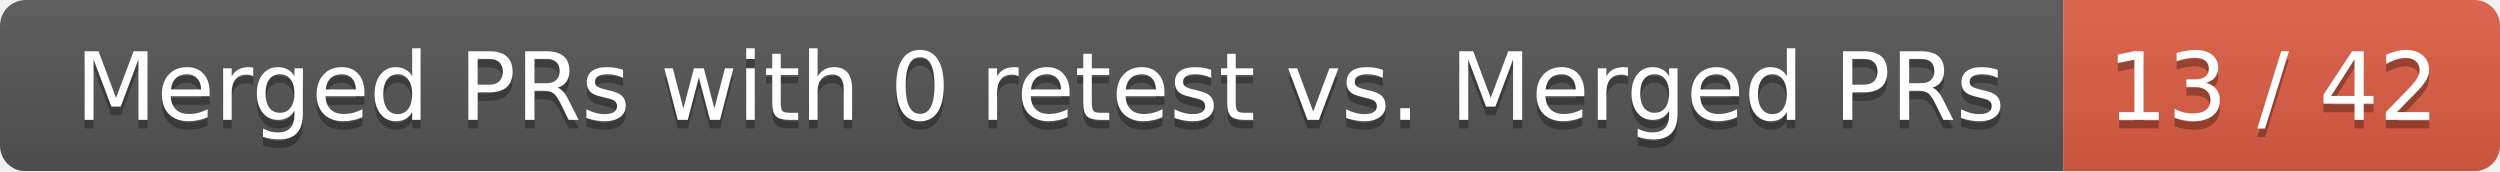
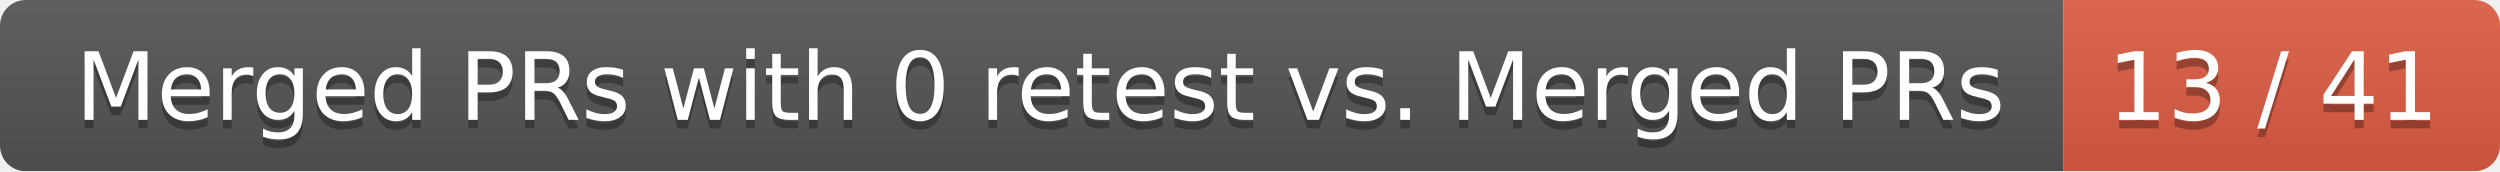
<svg xmlns="http://www.w3.org/2000/svg" width="292" height="20">
  <linearGradient id="smooth" x2="0" y2="100%">
    <stop offset="0" stop-color="#bbb" stop-opacity=".1" />
    <stop offset="1" stop-opacity=".1" />
  </linearGradient>
  <mask id="round">
    <rect width="292" height="20" rx="3" fill="#fff" />
  </mask>
  <g mask="url(#round)">
    <rect width="241" height="20" fill="#555" />
    <rect x="241" width="51" height="20" fill="#e05d44" />
    <rect width="292" height="20" fill="url(#smooth)" />
  </g>
  <g fill="#fff" text-anchor="middle" font-family="DejaVu Sans,Verdana,Geneva,sans-serif" font-size="11">
    <text x="121.5" y="15" fill="#010101" fill-opacity=".3">Merged PRs with 0 retest vs. Merged PRs</text>
    <text x="121.5" y="14">Merged PRs with 0 retest vs. Merged PRs</text>
-     <text x="265.5" y="15" fill="#010101" fill-opacity=".3">13 / 42</text>
-     <text x="265.5" y="14">13 / 42</text>
+     <text x="265.5" y="15" fill="#010101" fill-opacity=".3">13 / 41</text>
+     <text x="265.5" y="14">13 / 41</text>
  </g>
</svg>
